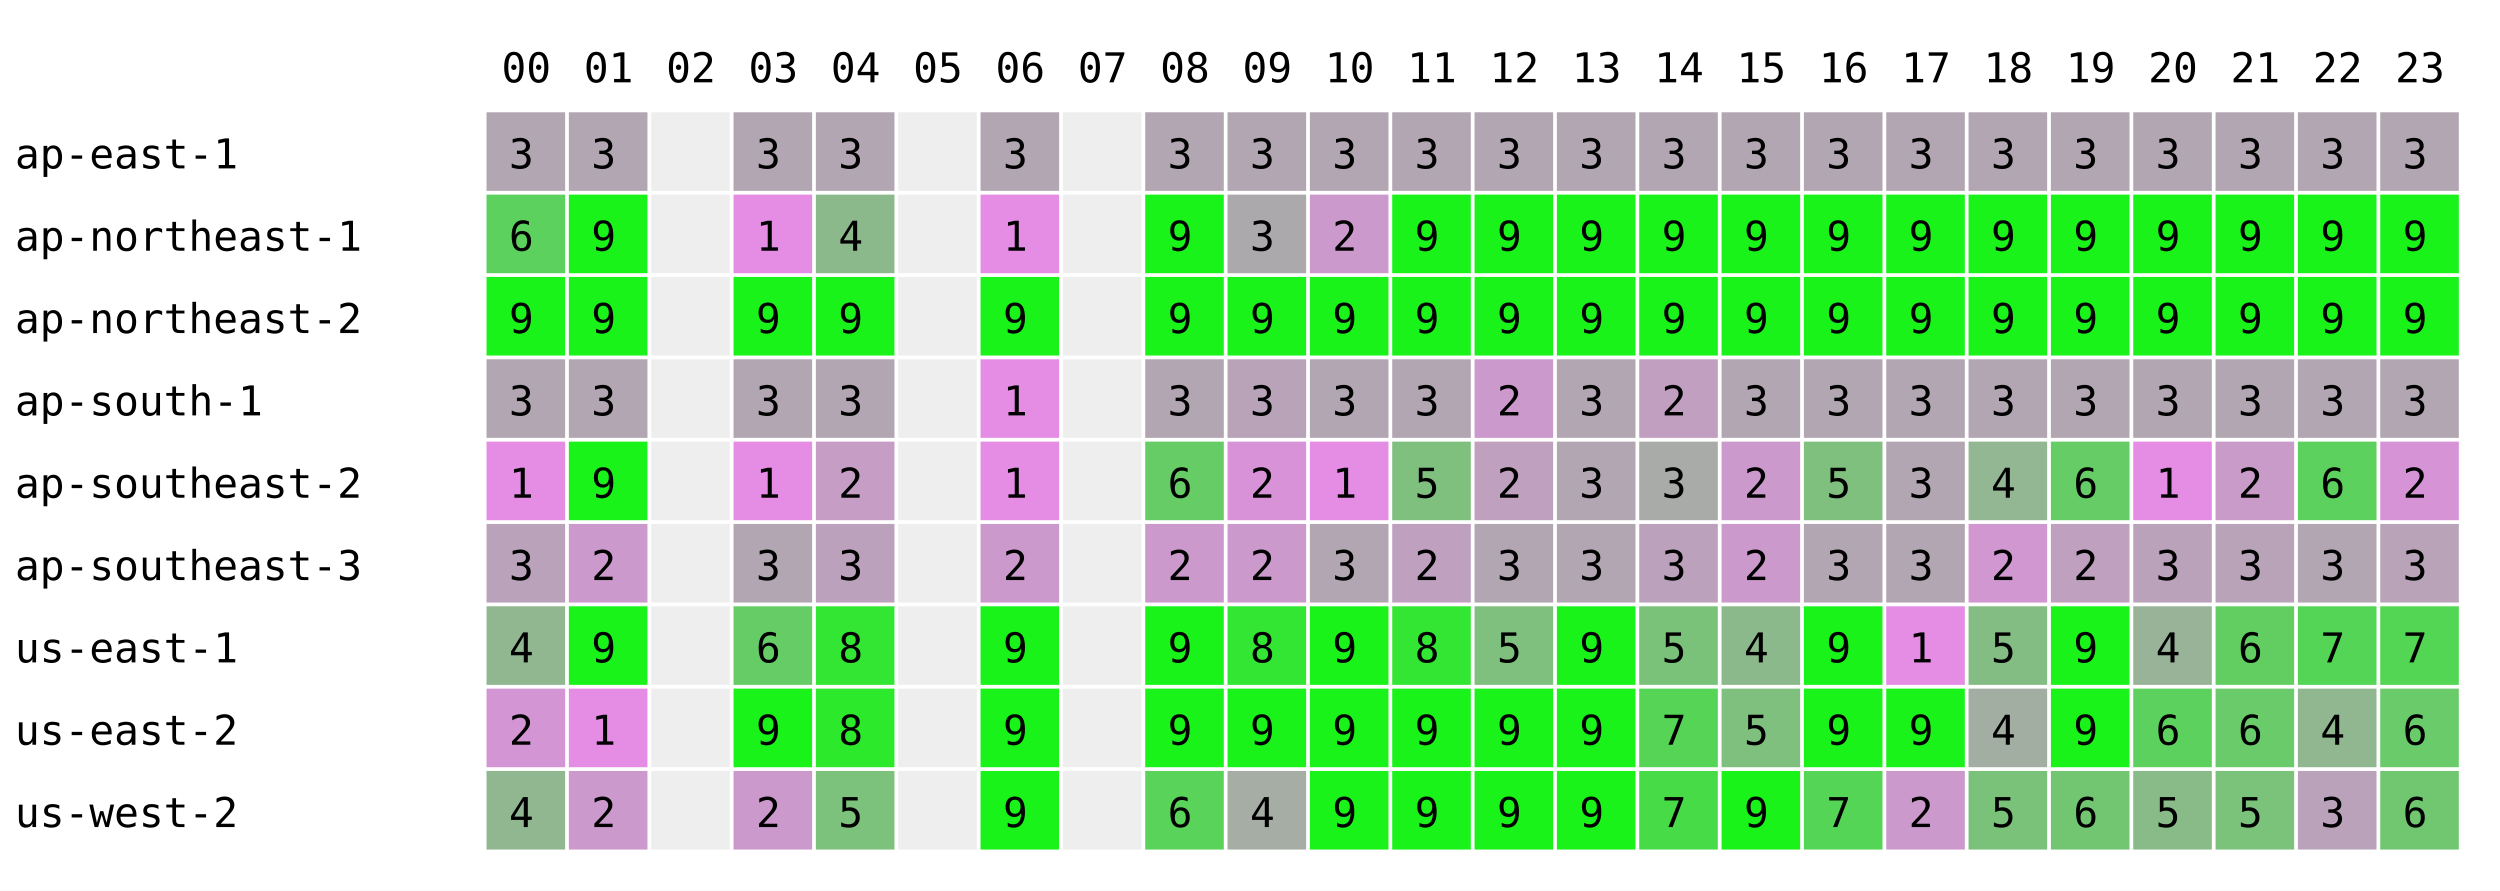
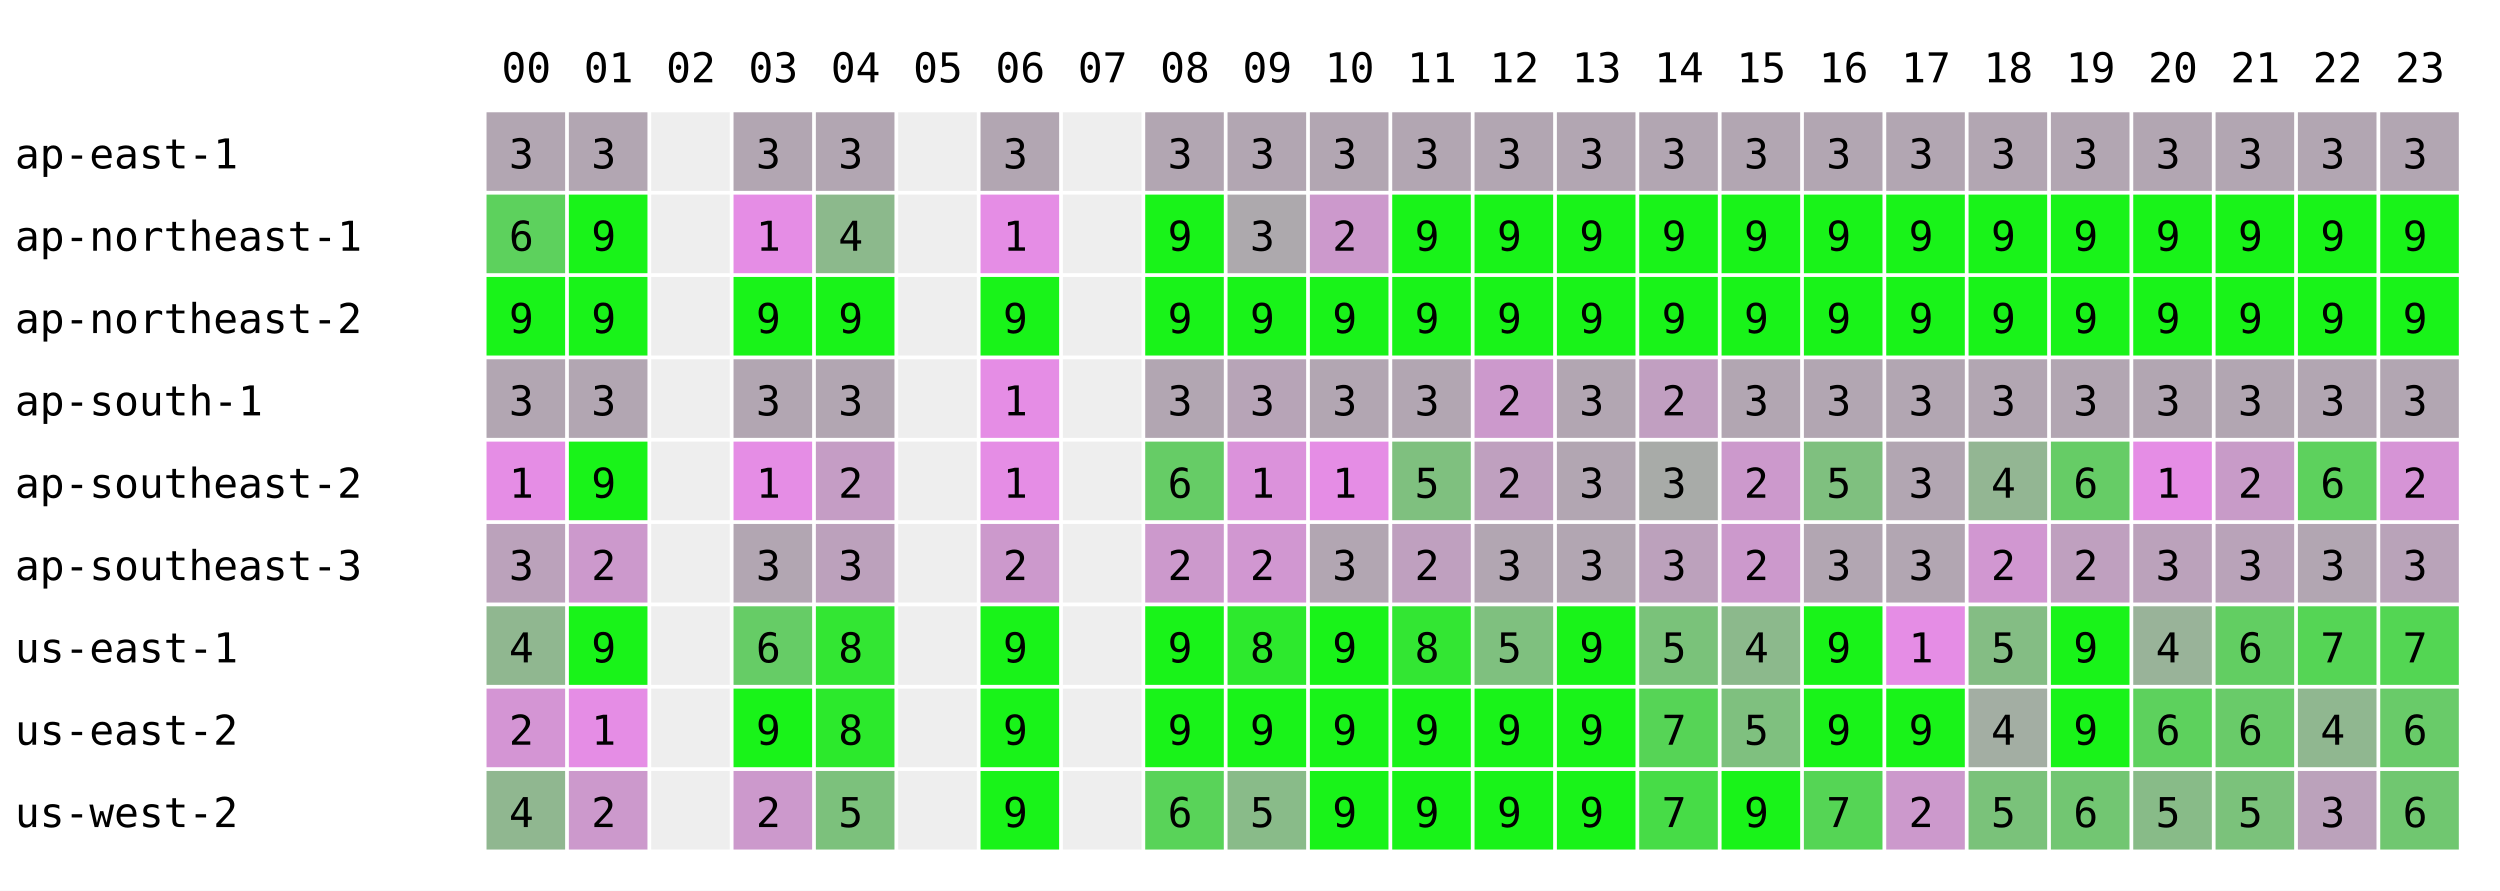
<svg xmlns="http://www.w3.org/2000/svg" width="668" height="238" font-family="monospace" font-size="11">
  <rect width="668" height="238" fill="white" />
  <text x="134" y="22">00</text>
  <text x="156" y="22">01</text>
  <text x="178" y="22">02</text>
  <text x="200" y="22">03</text>
  <text x="222" y="22">04</text>
  <text x="244" y="22">05</text>
  <text x="266" y="22">06</text>
  <text x="288" y="22">07</text>
  <text x="310" y="22">08</text>
  <text x="332" y="22">09</text>
  <text x="354" y="22">10</text>
  <text x="376" y="22">11</text>
  <text x="398" y="22">12</text>
  <text x="420" y="22">13</text>
  <text x="442" y="22">14</text>
  <text x="464" y="22">15</text>
  <text x="486" y="22">16</text>
  <text x="508" y="22">17</text>
  <text x="530" y="22">18</text>
  <text x="552" y="22">19</text>
  <text x="574" y="22">20</text>
  <text x="596" y="22">21</text>
  <text x="618" y="22">22</text>
  <text x="640" y="22">23</text>
  <text x="4" y="45">ap-east-1</text>
  <rect x="130" y="30" width="21" height="21" fill="rgb(178,166,178)" />
  <text x="136" y="45">3</text>
  <rect x="152" y="30" width="21" height="21" fill="rgb(178,166,178)" />
  <text x="158" y="45">3</text>
  <rect x="174" y="30" width="21" height="21" fill="#eeeeee" />
  <rect x="196" y="30" width="21" height="21" fill="rgb(178,166,178)" />
  <text x="202" y="45">3</text>
  <rect x="218" y="30" width="21" height="21" fill="rgb(178,166,178)" />
  <text x="224" y="45">3</text>
  <rect x="240" y="30" width="21" height="21" fill="#eeeeee" />
  <rect x="262" y="30" width="21" height="21" fill="rgb(178,166,178)" />
  <text x="268" y="45">3</text>
  <rect x="284" y="30" width="21" height="21" fill="#eeeeee" />
  <rect x="306" y="30" width="21" height="21" fill="rgb(178,166,178)" />
  <text x="312" y="45">3</text>
  <rect x="328" y="30" width="21" height="21" fill="rgb(178,166,178)" />
  <text x="334" y="45">3</text>
  <rect x="350" y="30" width="21" height="21" fill="rgb(178,166,178)" />
  <text x="356" y="45">3</text>
  <rect x="372" y="30" width="21" height="21" fill="rgb(178,166,178)" />
  <text x="378" y="45">3</text>
  <rect x="394" y="30" width="21" height="21" fill="rgb(178,166,178)" />
  <text x="400" y="45">3</text>
  <rect x="416" y="30" width="21" height="21" fill="rgb(178,166,178)" />
  <text x="422" y="45">3</text>
  <rect x="438" y="30" width="21" height="21" fill="rgb(178,166,178)" />
  <text x="444" y="45">3</text>
  <rect x="460" y="30" width="21" height="21" fill="rgb(178,166,178)" />
  <text x="466" y="45">3</text>
  <rect x="482" y="30" width="21" height="21" fill="rgb(178,166,178)" />
  <text x="488" y="45">3</text>
  <rect x="504" y="30" width="21" height="21" fill="rgb(178,166,178)" />
  <text x="510" y="45">3</text>
  <rect x="526" y="30" width="21" height="21" fill="rgb(178,166,178)" />
  <text x="532" y="45">3</text>
  <rect x="548" y="30" width="21" height="21" fill="rgb(178,166,178)" />
  <text x="554" y="45">3</text>
  <rect x="570" y="30" width="21" height="21" fill="rgb(178,166,178)" />
  <text x="576" y="45">3</text>
  <rect x="592" y="30" width="21" height="21" fill="rgb(178,166,178)" />
  <text x="598" y="45">3</text>
  <rect x="614" y="30" width="21" height="21" fill="rgb(178,166,178)" />
  <text x="620" y="45">3</text>
  <rect x="636" y="30" width="21" height="21" fill="rgb(178,166,178)" />
  <text x="642" y="45">3</text>
  <text x="4" y="67">ap-northeast-1</text>
  <rect x="130" y="52" width="21" height="21" fill="rgb(93,209,93)" />
  <text x="136" y="67">6</text>
  <rect x="152" y="52" width="21" height="21" fill="rgb(25,243,25)" />
  <text x="158" y="67">9</text>
  <rect x="174" y="52" width="21" height="21" fill="#eeeeee" />
  <rect x="196" y="52" width="21" height="21" fill="rgb(229,141,229)" />
  <text x="202" y="67">1</text>
  <rect x="218" y="52" width="21" height="21" fill="rgb(140,185,140)" />
  <text x="224" y="67">4</text>
  <rect x="240" y="52" width="21" height="21" fill="#eeeeee" />
  <rect x="262" y="52" width="21" height="21" fill="rgb(229,141,229)" />
  <text x="268" y="67">1</text>
  <rect x="284" y="52" width="21" height="21" fill="#eeeeee" />
  <rect x="306" y="52" width="21" height="21" fill="rgb(25,243,25)" />
  <text x="312" y="67">9</text>
-   <rect x="328" y="52" width="21" height="21" fill="rgb(172,169,172)" />
+   <rect x="328" y="52" width="21" height="21" fill="rgb(173,169,173)" />
  <text x="334" y="67">3</text>
  <rect x="350" y="52" width="21" height="21" fill="rgb(204,153,204)" />
  <text x="356" y="67">2</text>
  <rect x="372" y="52" width="21" height="21" fill="rgb(25,243,25)" />
  <text x="378" y="67">9</text>
  <rect x="394" y="52" width="21" height="21" fill="rgb(25,243,25)" />
  <text x="400" y="67">9</text>
  <rect x="416" y="52" width="21" height="21" fill="rgb(25,243,25)" />
  <text x="422" y="67">9</text>
  <rect x="438" y="52" width="21" height="21" fill="rgb(25,243,25)" />
  <text x="444" y="67">9</text>
  <rect x="460" y="52" width="21" height="21" fill="rgb(25,243,25)" />
  <text x="466" y="67">9</text>
  <rect x="482" y="52" width="21" height="21" fill="rgb(25,243,25)" />
  <text x="488" y="67">9</text>
  <rect x="504" y="52" width="21" height="21" fill="rgb(25,243,25)" />
  <text x="510" y="67">9</text>
  <rect x="526" y="52" width="21" height="21" fill="rgb(25,243,25)" />
  <text x="532" y="67">9</text>
  <rect x="548" y="52" width="21" height="21" fill="rgb(25,243,25)" />
  <text x="554" y="67">9</text>
  <rect x="570" y="52" width="21" height="21" fill="rgb(25,243,25)" />
  <text x="576" y="67">9</text>
  <rect x="592" y="52" width="21" height="21" fill="rgb(25,243,25)" />
  <text x="598" y="67">9</text>
  <rect x="614" y="52" width="21" height="21" fill="rgb(25,243,25)" />
  <text x="620" y="67">9</text>
  <rect x="636" y="52" width="21" height="21" fill="rgb(25,243,25)" />
  <text x="642" y="67">9</text>
  <text x="4" y="89">ap-northeast-2</text>
  <rect x="130" y="74" width="21" height="21" fill="rgb(25,243,25)" />
  <text x="136" y="89">9</text>
  <rect x="152" y="74" width="21" height="21" fill="rgb(25,243,25)" />
  <text x="158" y="89">9</text>
  <rect x="174" y="74" width="21" height="21" fill="#eeeeee" />
  <rect x="196" y="74" width="21" height="21" fill="rgb(25,243,25)" />
  <text x="202" y="89">9</text>
  <rect x="218" y="74" width="21" height="21" fill="rgb(25,243,25)" />
  <text x="224" y="89">9</text>
  <rect x="240" y="74" width="21" height="21" fill="#eeeeee" />
  <rect x="262" y="74" width="21" height="21" fill="rgb(25,243,25)" />
  <text x="268" y="89">9</text>
  <rect x="284" y="74" width="21" height="21" fill="#eeeeee" />
  <rect x="306" y="74" width="21" height="21" fill="rgb(25,243,25)" />
  <text x="312" y="89">9</text>
  <rect x="328" y="74" width="21" height="21" fill="rgb(25,243,25)" />
  <text x="334" y="89">9</text>
  <rect x="350" y="74" width="21" height="21" fill="rgb(25,243,25)" />
  <text x="356" y="89">9</text>
  <rect x="372" y="74" width="21" height="21" fill="rgb(25,243,25)" />
  <text x="378" y="89">9</text>
  <rect x="394" y="74" width="21" height="21" fill="rgb(25,243,25)" />
  <text x="400" y="89">9</text>
  <rect x="416" y="74" width="21" height="21" fill="rgb(25,243,25)" />
  <text x="422" y="89">9</text>
  <rect x="438" y="74" width="21" height="21" fill="rgb(25,243,25)" />
  <text x="444" y="89">9</text>
  <rect x="460" y="74" width="21" height="21" fill="rgb(25,243,25)" />
  <text x="466" y="89">9</text>
  <rect x="482" y="74" width="21" height="21" fill="rgb(25,243,25)" />
  <text x="488" y="89">9</text>
  <rect x="504" y="74" width="21" height="21" fill="rgb(25,243,25)" />
  <text x="510" y="89">9</text>
  <rect x="526" y="74" width="21" height="21" fill="rgb(25,243,25)" />
  <text x="532" y="89">9</text>
  <rect x="548" y="74" width="21" height="21" fill="rgb(25,243,25)" />
  <text x="554" y="89">9</text>
  <rect x="570" y="74" width="21" height="21" fill="rgb(25,243,25)" />
  <text x="576" y="89">9</text>
  <rect x="592" y="74" width="21" height="21" fill="rgb(25,243,25)" />
  <text x="598" y="89">9</text>
  <rect x="614" y="74" width="21" height="21" fill="rgb(25,243,25)" />
  <text x="620" y="89">9</text>
  <rect x="636" y="74" width="21" height="21" fill="rgb(25,243,25)" />
  <text x="642" y="89">9</text>
  <text x="4" y="111">ap-south-1</text>
  <rect x="130" y="96" width="21" height="21" fill="rgb(178,166,178)" />
  <text x="136" y="111">3</text>
  <rect x="152" y="96" width="21" height="21" fill="rgb(178,166,178)" />
  <text x="158" y="111">3</text>
  <rect x="174" y="96" width="21" height="21" fill="#eeeeee" />
  <rect x="196" y="96" width="21" height="21" fill="rgb(178,166,178)" />
  <text x="202" y="111">3</text>
  <rect x="218" y="96" width="21" height="21" fill="rgb(178,166,178)" />
  <text x="224" y="111">3</text>
  <rect x="240" y="96" width="21" height="21" fill="#eeeeee" />
  <rect x="262" y="96" width="21" height="21" fill="rgb(229,141,229)" />
  <text x="268" y="111">1</text>
  <rect x="284" y="96" width="21" height="21" fill="#eeeeee" />
  <rect x="306" y="96" width="21" height="21" fill="rgb(178,166,178)" />
  <text x="312" y="111">3</text>
-   <rect x="328" y="96" width="21" height="21" fill="rgb(184,163,184)" />
+   <rect x="328" y="96" width="21" height="21" fill="rgb(183,164,183)" />
  <text x="334" y="111">3</text>
  <rect x="350" y="96" width="21" height="21" fill="rgb(178,166,178)" />
  <text x="356" y="111">3</text>
  <rect x="372" y="96" width="21" height="21" fill="rgb(178,166,178)" />
  <text x="378" y="111">3</text>
  <rect x="394" y="96" width="21" height="21" fill="rgb(204,153,204)" />
  <text x="400" y="111">2</text>
  <rect x="416" y="96" width="21" height="21" fill="rgb(178,166,178)" />
  <text x="422" y="111">3</text>
  <rect x="438" y="96" width="21" height="21" fill="rgb(193,159,193)" />
  <text x="444" y="111">2</text>
  <rect x="460" y="96" width="21" height="21" fill="rgb(178,166,178)" />
  <text x="466" y="111">3</text>
  <rect x="482" y="96" width="21" height="21" fill="rgb(178,166,178)" />
  <text x="488" y="111">3</text>
  <rect x="504" y="96" width="21" height="21" fill="rgb(178,166,178)" />
  <text x="510" y="111">3</text>
  <rect x="526" y="96" width="21" height="21" fill="rgb(178,166,178)" />
  <text x="532" y="111">3</text>
  <rect x="548" y="96" width="21" height="21" fill="rgb(178,166,178)" />
  <text x="554" y="111">3</text>
  <rect x="570" y="96" width="21" height="21" fill="rgb(178,166,178)" />
  <text x="576" y="111">3</text>
  <rect x="592" y="96" width="21" height="21" fill="rgb(178,166,178)" />
  <text x="598" y="111">3</text>
  <rect x="614" y="96" width="21" height="21" fill="rgb(178,166,178)" />
  <text x="620" y="111">3</text>
  <rect x="636" y="96" width="21" height="21" fill="rgb(178,166,178)" />
  <text x="642" y="111">3</text>
  <text x="4" y="133">ap-southeast-2</text>
  <rect x="130" y="118" width="21" height="21" fill="rgb(229,141,229)" />
  <text x="136" y="133">1</text>
  <rect x="152" y="118" width="21" height="21" fill="rgb(25,243,25)" />
  <text x="158" y="133">9</text>
  <rect x="174" y="118" width="21" height="21" fill="#eeeeee" />
  <rect x="196" y="118" width="21" height="21" fill="rgb(229,141,229)" />
  <text x="202" y="133">1</text>
  <rect x="218" y="118" width="21" height="21" fill="rgb(197,157,197)" />
  <text x="224" y="133">2</text>
  <rect x="240" y="118" width="21" height="21" fill="#eeeeee" />
  <rect x="262" y="118" width="21" height="21" fill="rgb(229,141,229)" />
  <text x="268" y="133">1</text>
  <rect x="284" y="118" width="21" height="21" fill="#eeeeee" />
  <rect x="306" y="118" width="21" height="21" fill="rgb(102,204,102)" />
  <text x="312" y="133">6</text>
-   <rect x="328" y="118" width="21" height="21" fill="rgb(216,147,216)" />
-   <text x="334" y="133">2</text>
+   <rect x="328" y="118" width="21" height="21" fill="rgb(219,146,219)" />
+   <text x="334" y="133">1</text>
  <rect x="350" y="118" width="21" height="21" fill="rgb(229,141,229)" />
  <text x="356" y="133">1</text>
  <rect x="372" y="118" width="21" height="21" fill="rgb(127,192,127)" />
  <text x="378" y="133">5</text>
  <rect x="394" y="118" width="21" height="21" fill="rgb(191,160,191)" />
  <text x="400" y="133">2</text>
  <rect x="416" y="118" width="21" height="21" fill="rgb(178,166,178)" />
  <text x="422" y="133">3</text>
  <rect x="438" y="118" width="21" height="21" fill="rgb(168,171,168)" />
  <text x="444" y="133">3</text>
  <rect x="460" y="118" width="21" height="21" fill="rgb(204,153,204)" />
  <text x="466" y="133">2</text>
  <rect x="482" y="118" width="21" height="21" fill="rgb(127,192,127)" />
  <text x="488" y="133">5</text>
  <rect x="504" y="118" width="21" height="21" fill="rgb(178,166,178)" />
  <text x="510" y="133">3</text>
  <rect x="526" y="118" width="21" height="21" fill="rgb(147,182,147)" />
  <text x="532" y="133">4</text>
  <rect x="548" y="118" width="21" height="21" fill="rgb(102,204,102)" />
  <text x="554" y="133">6</text>
  <rect x="570" y="118" width="21" height="21" fill="rgb(229,141,229)" />
  <text x="576" y="133">1</text>
  <rect x="592" y="118" width="21" height="21" fill="rgb(200,155,200)" />
  <text x="598" y="133">2</text>
  <rect x="614" y="118" width="21" height="21" fill="rgb(93,209,93)" />
  <text x="620" y="133">6</text>
  <rect x="636" y="118" width="21" height="21" fill="rgb(214,148,214)" />
  <text x="642" y="133">2</text>
  <text x="4" y="155">ap-southeast-3</text>
  <rect x="130" y="140" width="21" height="21" fill="rgb(187,162,187)" />
  <text x="136" y="155">3</text>
  <rect x="152" y="140" width="21" height="21" fill="rgb(204,153,204)" />
  <text x="158" y="155">2</text>
  <rect x="174" y="140" width="21" height="21" fill="#eeeeee" />
  <rect x="196" y="140" width="21" height="21" fill="rgb(178,166,178)" />
  <text x="202" y="155">3</text>
  <rect x="218" y="140" width="21" height="21" fill="rgb(188,161,188)" />
  <text x="224" y="155">3</text>
  <rect x="240" y="140" width="21" height="21" fill="#eeeeee" />
  <rect x="262" y="140" width="21" height="21" fill="rgb(204,153,204)" />
  <text x="268" y="155">2</text>
  <rect x="284" y="140" width="21" height="21" fill="#eeeeee" />
  <rect x="306" y="140" width="21" height="21" fill="rgb(204,153,204)" />
  <text x="312" y="155">2</text>
-   <rect x="328" y="140" width="21" height="21" fill="rgb(204,153,204)" />
+   <rect x="328" y="140" width="21" height="21" fill="rgb(209,151,209)" />
  <text x="334" y="155">2</text>
  <rect x="350" y="140" width="21" height="21" fill="rgb(178,166,178)" />
  <text x="356" y="155">3</text>
  <rect x="372" y="140" width="21" height="21" fill="rgb(191,160,191)" />
  <text x="378" y="155">2</text>
  <rect x="394" y="140" width="21" height="21" fill="rgb(178,166,178)" />
  <text x="400" y="155">3</text>
  <rect x="416" y="140" width="21" height="21" fill="rgb(178,166,178)" />
  <text x="422" y="155">3</text>
  <rect x="438" y="140" width="21" height="21" fill="rgb(188,161,188)" />
  <text x="444" y="155">3</text>
  <rect x="460" y="140" width="21" height="21" fill="rgb(204,153,204)" />
  <text x="466" y="155">2</text>
  <rect x="482" y="140" width="21" height="21" fill="rgb(178,166,178)" />
  <text x="488" y="155">3</text>
  <rect x="504" y="140" width="21" height="21" fill="rgb(178,166,178)" />
  <text x="510" y="155">3</text>
  <rect x="526" y="140" width="21" height="21" fill="rgb(209,151,209)" />
  <text x="532" y="155">2</text>
  <rect x="548" y="140" width="21" height="21" fill="rgb(191,160,191)" />
  <text x="554" y="155">2</text>
  <rect x="570" y="140" width="21" height="21" fill="rgb(187,162,187)" />
  <text x="576" y="155">3</text>
  <rect x="592" y="140" width="21" height="21" fill="rgb(185,163,185)" />
  <text x="598" y="155">3</text>
  <rect x="614" y="140" width="21" height="21" fill="rgb(178,166,178)" />
  <text x="620" y="155">3</text>
  <rect x="636" y="140" width="21" height="21" fill="rgb(185,163,185)" />
  <text x="642" y="155">3</text>
  <text x="4" y="177">us-east-1</text>
  <rect x="130" y="162" width="21" height="21" fill="rgb(144,183,144)" />
  <text x="136" y="177">4</text>
  <rect x="152" y="162" width="21" height="21" fill="rgb(25,243,25)" />
  <text x="158" y="177">9</text>
  <rect x="174" y="162" width="21" height="21" fill="#eeeeee" />
  <rect x="196" y="162" width="21" height="21" fill="rgb(102,204,102)" />
  <text x="202" y="177">6</text>
  <rect x="218" y="162" width="21" height="21" fill="rgb(51,230,51)" />
  <text x="224" y="177">8</text>
  <rect x="240" y="162" width="21" height="21" fill="#eeeeee" />
  <rect x="262" y="162" width="21" height="21" fill="rgb(25,243,25)" />
  <text x="268" y="177">9</text>
  <rect x="284" y="162" width="21" height="21" fill="#eeeeee" />
  <rect x="306" y="162" width="21" height="21" fill="rgb(25,243,25)" />
  <text x="312" y="177">9</text>
-   <rect x="328" y="162" width="21" height="21" fill="rgb(51,230,51)" />
+   <rect x="328" y="162" width="21" height="21" fill="rgb(45,233,45)" />
  <text x="334" y="177">8</text>
  <rect x="350" y="162" width="21" height="21" fill="rgb(25,243,25)" />
  <text x="356" y="177">9</text>
  <rect x="372" y="162" width="21" height="21" fill="rgb(51,230,51)" />
  <text x="378" y="177">8</text>
  <rect x="394" y="162" width="21" height="21" fill="rgb(127,192,127)" />
  <text x="400" y="177">5</text>
  <rect x="416" y="162" width="21" height="21" fill="rgb(25,243,25)" />
  <text x="422" y="177">9</text>
  <rect x="438" y="162" width="21" height="21" fill="rgb(122,194,122)" />
  <text x="444" y="177">5</text>
  <rect x="460" y="162" width="21" height="21" fill="rgb(140,185,140)" />
  <text x="466" y="177">4</text>
  <rect x="482" y="162" width="21" height="21" fill="rgb(25,243,25)" />
  <text x="488" y="177">9</text>
  <rect x="504" y="162" width="21" height="21" fill="rgb(229,141,229)" />
  <text x="510" y="177">1</text>
  <rect x="526" y="162" width="21" height="21" fill="rgb(132,189,132)" />
  <text x="532" y="177">5</text>
  <rect x="548" y="162" width="21" height="21" fill="rgb(25,243,25)" />
  <text x="554" y="177">9</text>
  <rect x="570" y="162" width="21" height="21" fill="rgb(153,179,153)" />
  <text x="576" y="177">4</text>
  <rect x="592" y="162" width="21" height="21" fill="rgb(98,206,98)" />
  <text x="598" y="177">6</text>
  <rect x="614" y="162" width="21" height="21" fill="rgb(85,213,85)" />
  <text x="620" y="177">7</text>
  <rect x="636" y="162" width="21" height="21" fill="rgb(83,214,83)" />
  <text x="642" y="177">7</text>
  <text x="4" y="199">us-east-2</text>
  <rect x="130" y="184" width="21" height="21" fill="rgb(212,149,212)" />
  <text x="136" y="199">2</text>
  <rect x="152" y="184" width="21" height="21" fill="rgb(229,141,229)" />
  <text x="158" y="199">1</text>
  <rect x="174" y="184" width="21" height="21" fill="#eeeeee" />
  <rect x="196" y="184" width="21" height="21" fill="rgb(25,243,25)" />
  <text x="202" y="199">9</text>
  <rect x="218" y="184" width="21" height="21" fill="rgb(44,233,44)" />
  <text x="224" y="199">8</text>
  <rect x="240" y="184" width="21" height="21" fill="#eeeeee" />
  <rect x="262" y="184" width="21" height="21" fill="rgb(25,243,25)" />
  <text x="268" y="199">9</text>
  <rect x="284" y="184" width="21" height="21" fill="#eeeeee" />
  <rect x="306" y="184" width="21" height="21" fill="rgb(25,243,25)" />
  <text x="312" y="199">9</text>
  <rect x="328" y="184" width="21" height="21" fill="rgb(25,243,25)" />
  <text x="334" y="199">9</text>
  <rect x="350" y="184" width="21" height="21" fill="rgb(25,243,25)" />
  <text x="356" y="199">9</text>
  <rect x="372" y="184" width="21" height="21" fill="rgb(25,243,25)" />
  <text x="378" y="199">9</text>
  <rect x="394" y="184" width="21" height="21" fill="rgb(25,243,25)" />
  <text x="400" y="199">9</text>
  <rect x="416" y="184" width="21" height="21" fill="rgb(25,243,25)" />
  <text x="422" y="199">9</text>
  <rect x="438" y="184" width="21" height="21" fill="rgb(86,212,86)" />
  <text x="444" y="199">7</text>
  <rect x="460" y="184" width="21" height="21" fill="rgb(127,192,127)" />
  <text x="466" y="199">5</text>
  <rect x="482" y="184" width="21" height="21" fill="rgb(25,243,25)" />
  <text x="488" y="199">9</text>
  <rect x="504" y="184" width="21" height="21" fill="rgb(25,243,25)" />
  <text x="510" y="199">9</text>
  <rect x="526" y="184" width="21" height="21" fill="rgb(163,174,163)" />
  <text x="532" y="199">4</text>
  <rect x="548" y="184" width="21" height="21" fill="rgb(25,243,25)" />
  <text x="554" y="199">9</text>
  <rect x="570" y="184" width="21" height="21" fill="rgb(93,209,93)" />
  <text x="576" y="199">6</text>
  <rect x="592" y="184" width="21" height="21" fill="rgb(105,203,105)" />
  <text x="598" y="199">6</text>
  <rect x="614" y="184" width="21" height="21" fill="rgb(144,183,144)" />
  <text x="620" y="199">4</text>
  <rect x="636" y="184" width="21" height="21" fill="rgb(105,203,105)" />
  <text x="642" y="199">6</text>
  <text x="4" y="221">us-west-2</text>
  <rect x="130" y="206" width="21" height="21" fill="rgb(144,183,144)" />
  <text x="136" y="221">4</text>
  <rect x="152" y="206" width="21" height="21" fill="rgb(204,153,204)" />
  <text x="158" y="221">2</text>
  <rect x="174" y="206" width="21" height="21" fill="#eeeeee" />
  <rect x="196" y="206" width="21" height="21" fill="rgb(204,153,204)" />
  <text x="202" y="221">2</text>
  <rect x="218" y="206" width="21" height="21" fill="rgb(124,193,124)" />
  <text x="224" y="221">5</text>
  <rect x="240" y="206" width="21" height="21" fill="#eeeeee" />
  <rect x="262" y="206" width="21" height="21" fill="rgb(25,243,25)" />
  <text x="268" y="221">9</text>
  <rect x="284" y="206" width="21" height="21" fill="#eeeeee" />
  <rect x="306" y="206" width="21" height="21" fill="rgb(89,211,89)" />
  <text x="312" y="221">6</text>
-   <rect x="328" y="206" width="21" height="21" fill="rgb(165,173,165)" />
-   <text x="334" y="221">4</text>
+   <rect x="328" y="206" width="21" height="21" fill="rgb(137,187,137)" />
+   <text x="334" y="221">5</text>
  <rect x="350" y="206" width="21" height="21" fill="rgb(25,243,25)" />
  <text x="356" y="221">9</text>
  <rect x="372" y="206" width="21" height="21" fill="rgb(25,243,25)" />
  <text x="378" y="221">9</text>
  <rect x="394" y="206" width="21" height="21" fill="rgb(25,243,25)" />
  <text x="400" y="221">9</text>
  <rect x="416" y="206" width="21" height="21" fill="rgb(25,243,25)" />
  <text x="422" y="221">9</text>
  <rect x="438" y="206" width="21" height="21" fill="rgb(71,220,71)" />
  <text x="444" y="221">7</text>
  <rect x="460" y="206" width="21" height="21" fill="rgb(25,243,25)" />
  <text x="466" y="221">9</text>
  <rect x="482" y="206" width="21" height="21" fill="rgb(85,213,85)" />
  <text x="488" y="221">7</text>
  <rect x="504" y="206" width="21" height="21" fill="rgb(204,153,204)" />
  <text x="510" y="221">2</text>
  <rect x="526" y="206" width="21" height="21" fill="rgb(122,194,122)" />
  <text x="532" y="221">5</text>
  <rect x="548" y="206" width="21" height="21" fill="rgb(114,198,114)" />
  <text x="554" y="221">6</text>
  <rect x="570" y="206" width="21" height="21" fill="rgb(136,187,136)" />
  <text x="576" y="221">5</text>
  <rect x="592" y="206" width="21" height="21" fill="rgb(123,194,123)" />
  <text x="598" y="221">5</text>
  <rect x="614" y="206" width="21" height="21" fill="rgb(187,162,187)" />
  <text x="620" y="221">3</text>
  <rect x="636" y="206" width="21" height="21" fill="rgb(112,199,112)" />
  <text x="642" y="221">6</text>
</svg>
